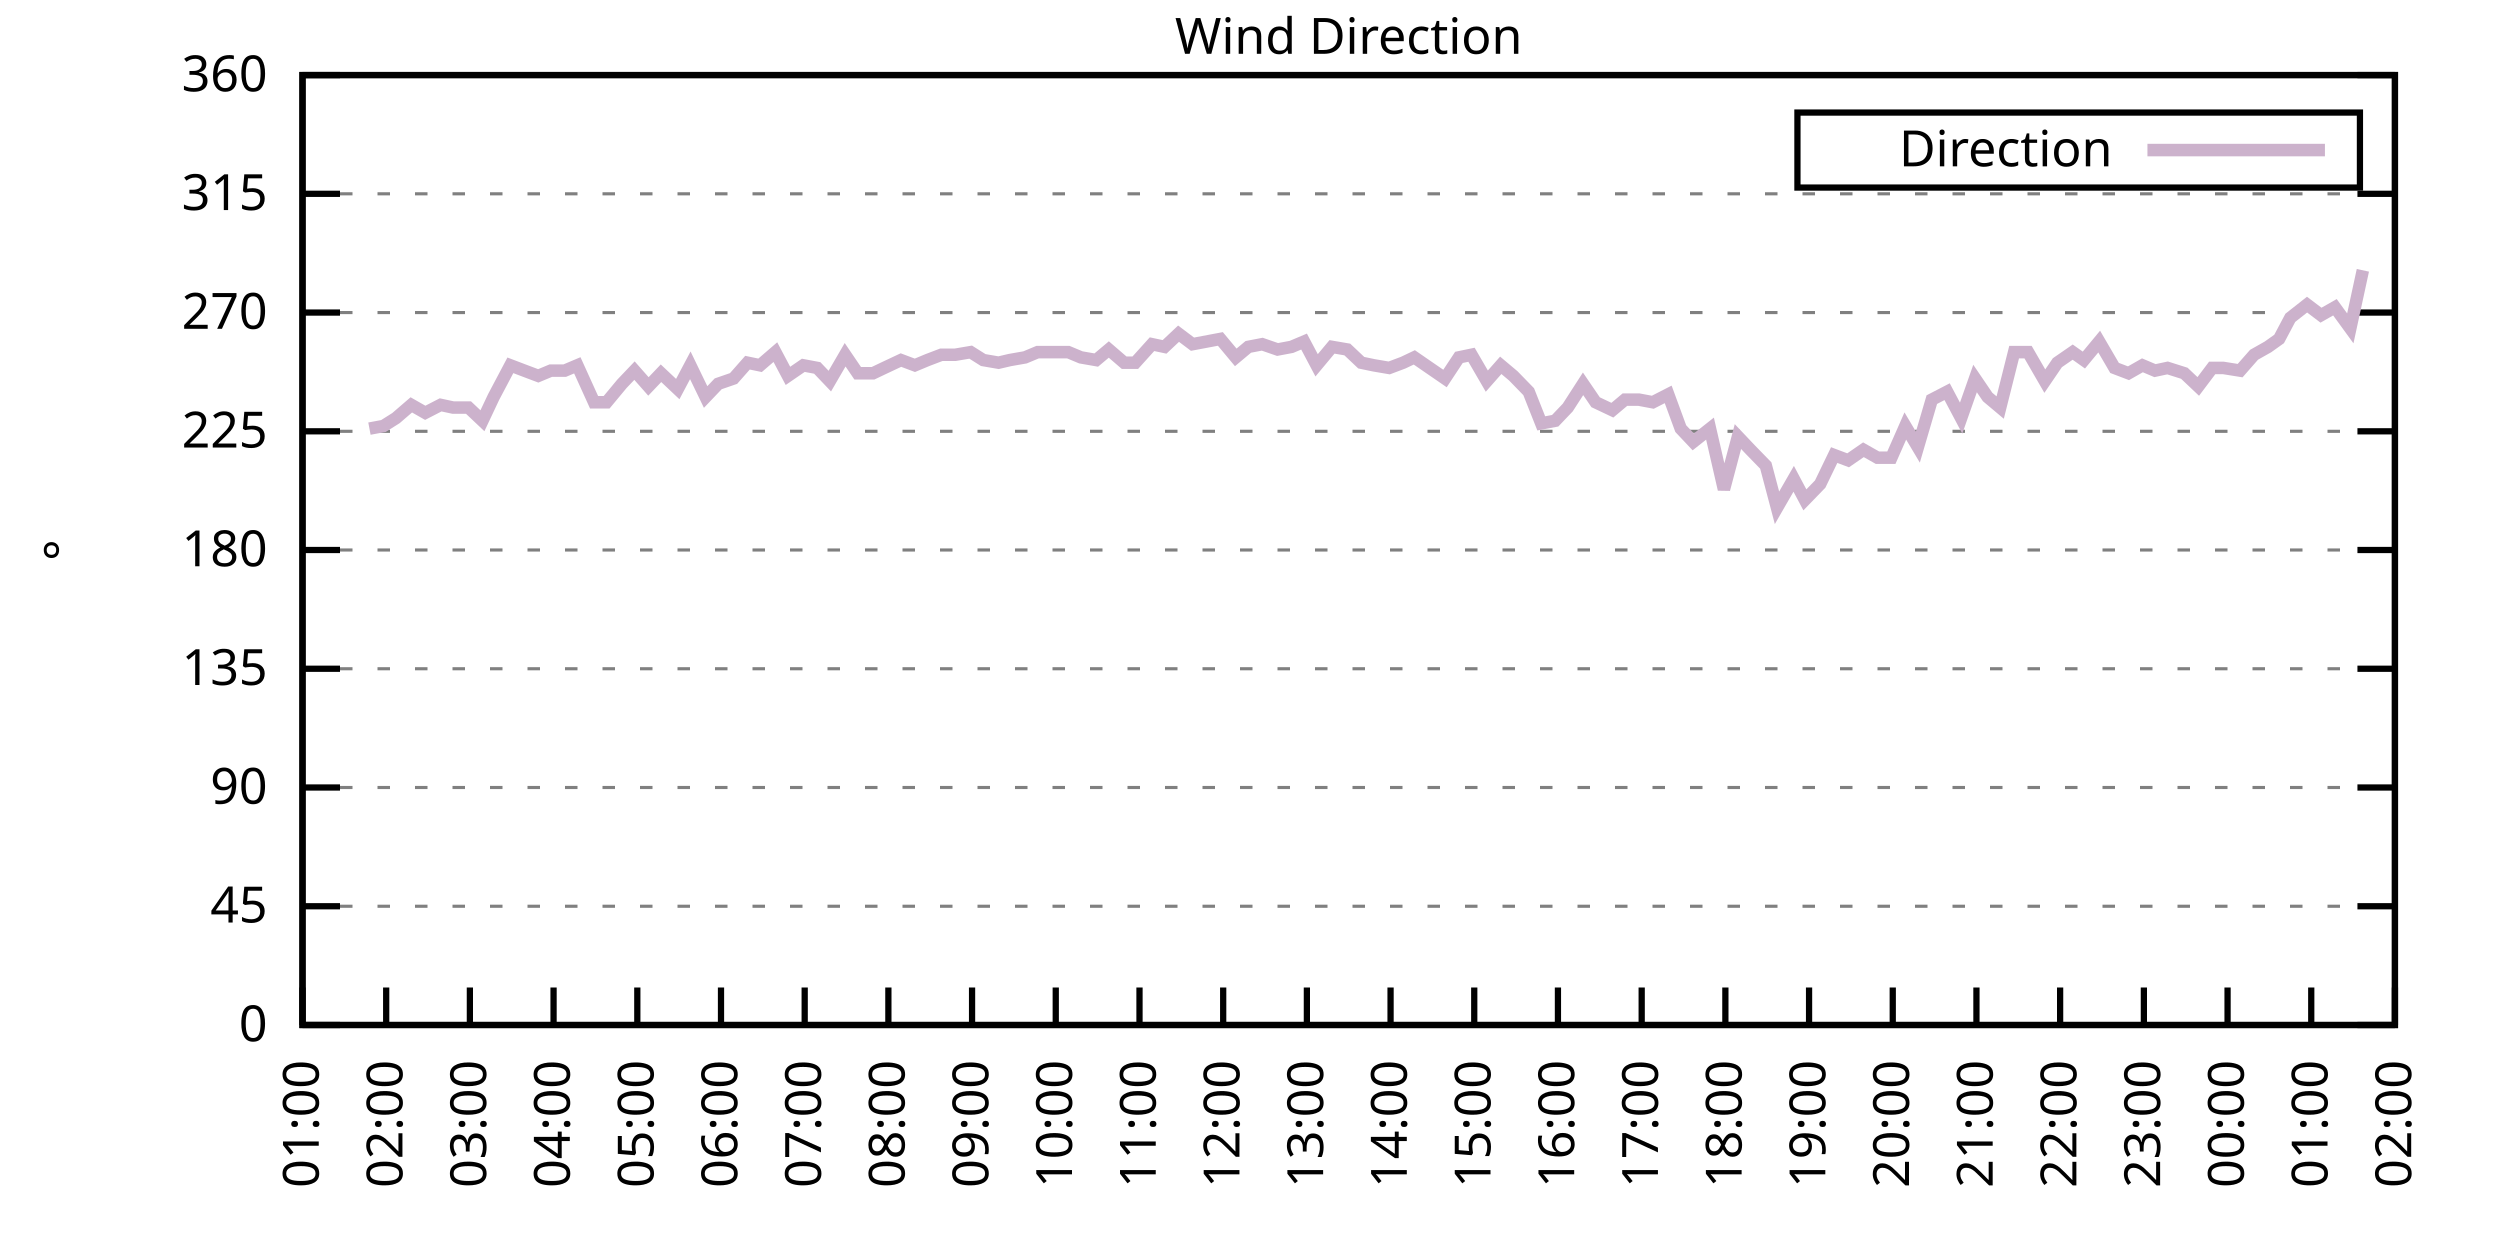
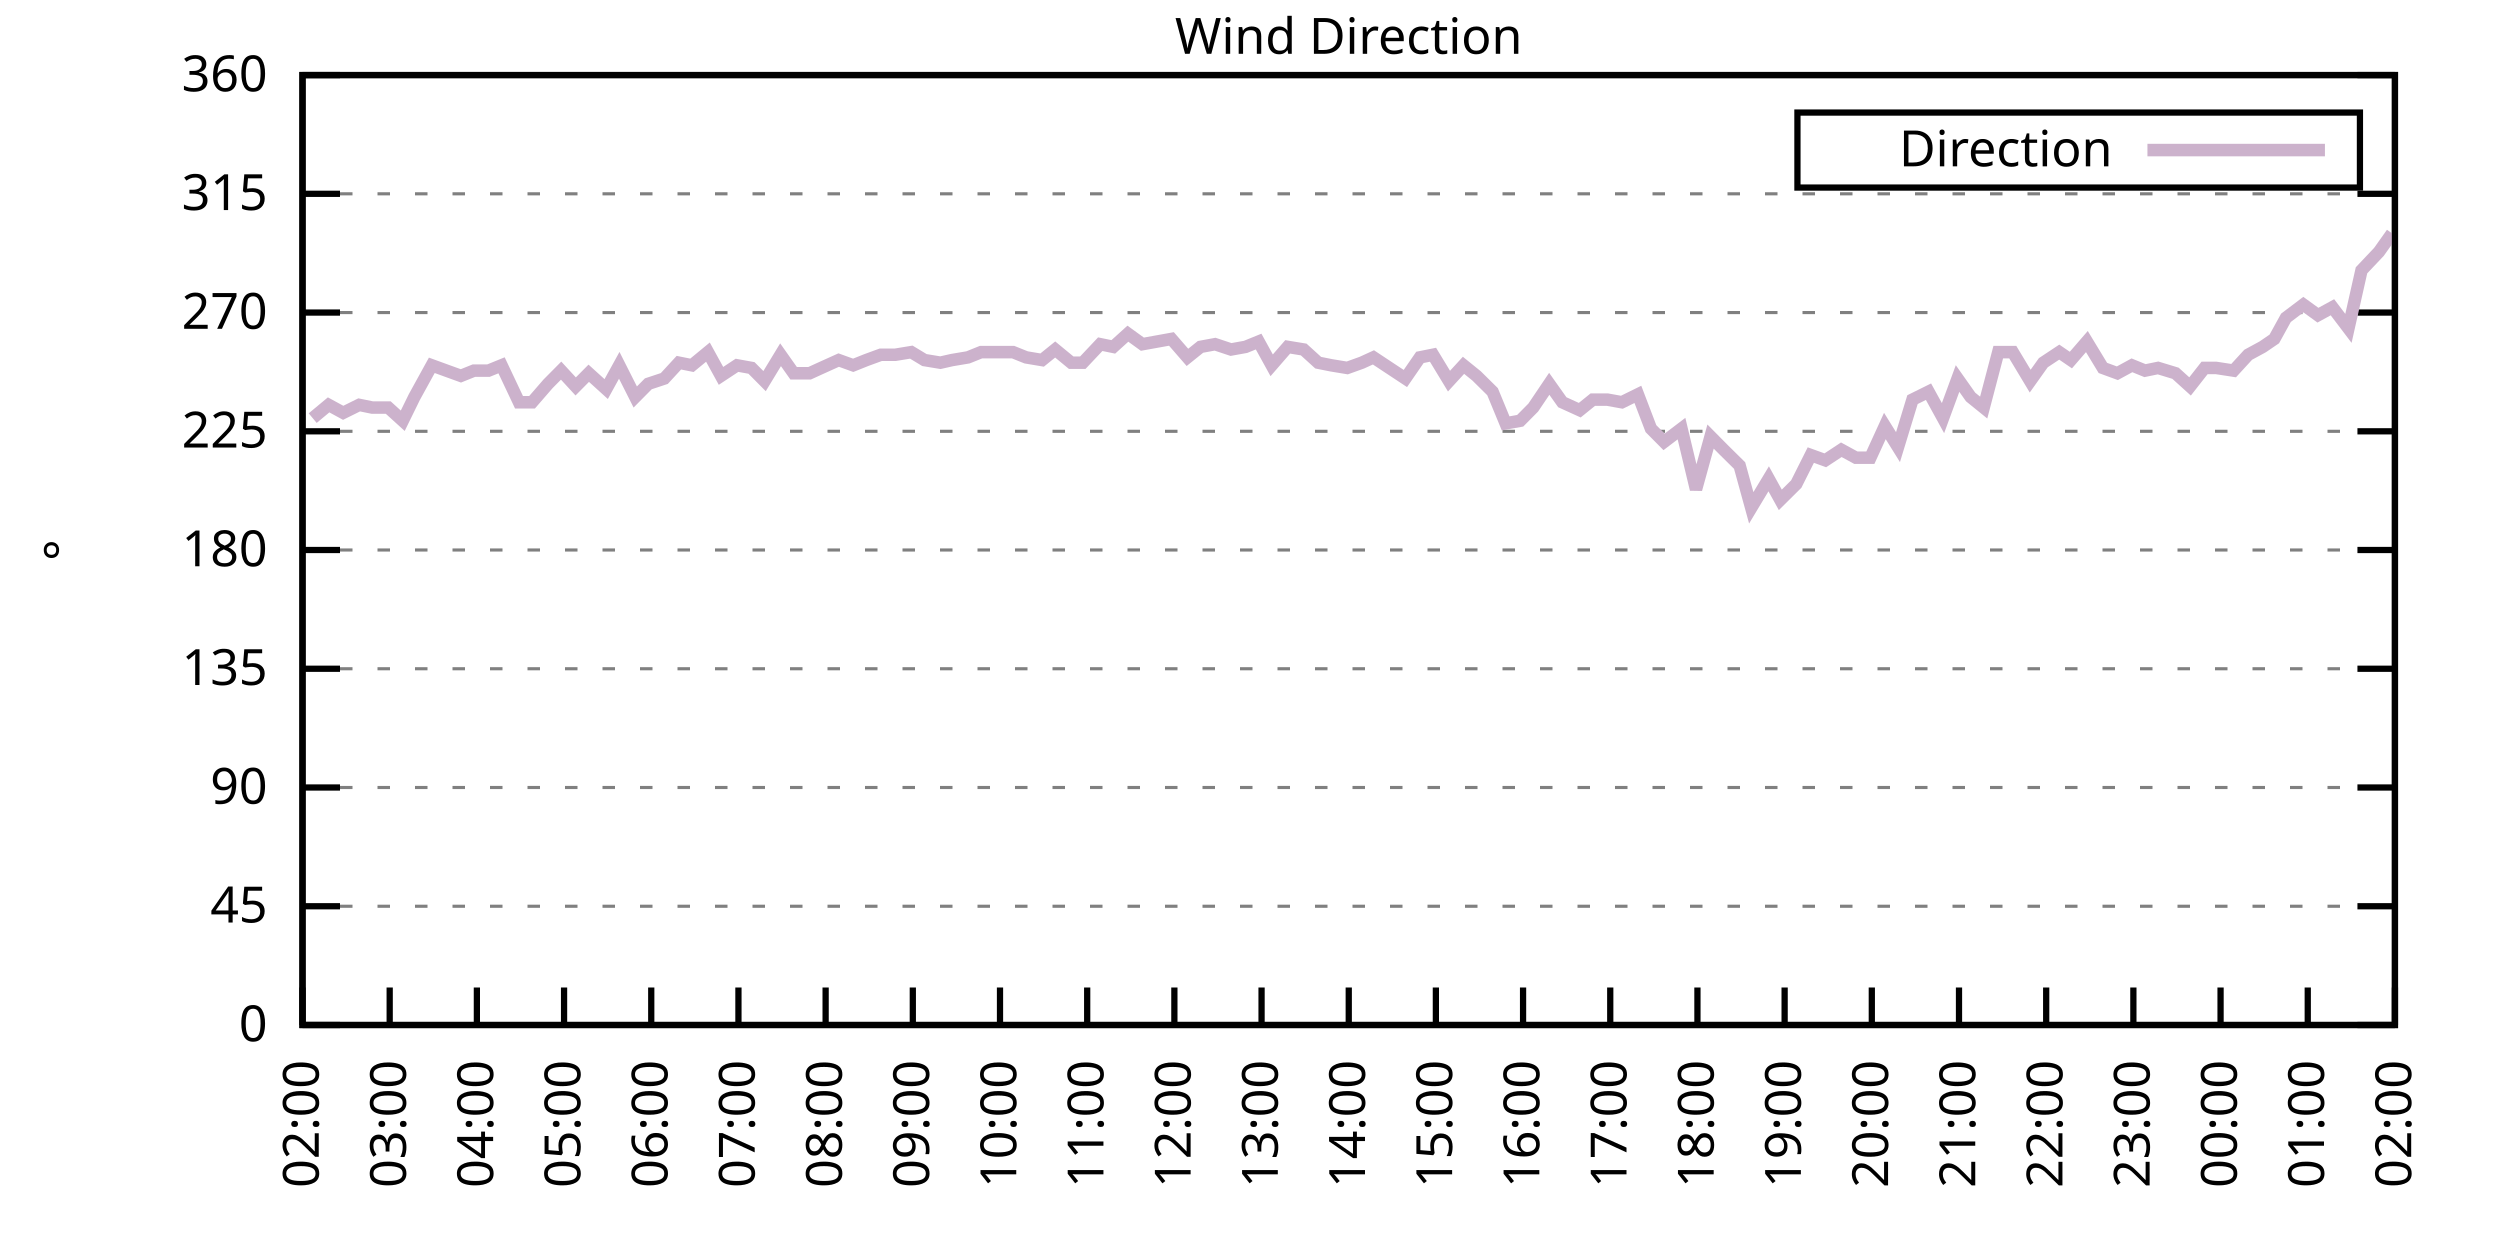
<svg xmlns="http://www.w3.org/2000/svg" xmlns:xlink="http://www.w3.org/1999/xlink" width="400" height="200" viewBox="0 0 400 200">
  <g id="gnuplot_canvas">
    <rect x="0" y="0" width="400" height="200" fill="none" />
    <defs>
      <circle id="gpDot" r="0.5" stroke-width="0.5" stroke="currentColor" />
      <path id="gpPt0" stroke-width="0.333" stroke="currentColor" d="M-1,0 h2 M0,-1 v2" />
      <path id="gpPt1" stroke-width="0.333" stroke="currentColor" d="M-1,-1 L1,1 M1,-1 L-1,1" />
      <path id="gpPt2" stroke-width="0.333" stroke="currentColor" d="M-1,0 L1,0 M0,-1 L0,1 M-1,-1 L1,1 M-1,1 L1,-1" />
      <rect id="gpPt3" stroke-width="0.333" stroke="currentColor" x="-1" y="-1" width="2" height="2" />
      <rect id="gpPt4" stroke-width="0.333" stroke="currentColor" fill="currentColor" x="-1" y="-1" width="2" height="2" />
      <circle id="gpPt5" stroke-width="0.333" stroke="currentColor" cx="0" cy="0" r="1" />
      <use xlink:href="#gpPt5" id="gpPt6" fill="currentColor" stroke="none" />
      <path id="gpPt7" stroke-width="0.333" stroke="currentColor" d="M0,-1.33 L-1.33,0.67 L1.33,0.67 z" />
      <use xlink:href="#gpPt7" id="gpPt8" fill="currentColor" stroke="none" />
      <use xlink:href="#gpPt7" id="gpPt9" stroke="currentColor" transform="rotate(180)" />
      <use xlink:href="#gpPt9" id="gpPt10" fill="currentColor" stroke="none" />
      <use xlink:href="#gpPt3" id="gpPt11" stroke="currentColor" transform="rotate(45)" />
      <use xlink:href="#gpPt11" id="gpPt12" fill="currentColor" stroke="none" />
      <path id="gpPt13" stroke-width="0.333" stroke="currentColor" d="M0,1.330 L1.265,0.411 L0.782,-1.067 L-0.782,-1.076 L-1.265,0.411 z" />
      <use xlink:href="#gpPt13" id="gpPt14" fill="currentColor" stroke="none" />
      <filter id="textbox" filterUnits="objectBoundingBox" x="0" y="0" height="1" width="1">
        <feFlood flood-color="white" flood-opacity="1" result="bgnd" />
        <feComposite in="SourceGraphic" in2="bgnd" operator="atop" />
      </filter>
      <filter id="greybox" filterUnits="objectBoundingBox" x="0" y="0" height="1" width="1">
        <feFlood flood-color="lightgrey" flood-opacity="1" result="grey" />
        <feComposite in="SourceGraphic" in2="grey" operator="atop" />
      </filter>
    </defs>
    <g fill="none" color="white" stroke="currentColor" stroke-width="1.00" stroke-linecap="butt" stroke-linejoin="miter">
</g>
    <g fill="none" color="black" stroke="currentColor" stroke-width="1.00" stroke-linecap="butt" stroke-linejoin="miter">
      <g stroke="none" shape-rendering="crispEdges">
        <polygon fill="rgb(255, 255, 255)" points="48.40,164.00 383.18,164.00 383.18,12.02 48.40,12.02 " />
      </g>
    </g>
    <g fill="none" color="black" stroke="currentColor" stroke-width="1.00" stroke-linecap="butt" stroke-linejoin="miter">
</g>
    <g fill="none" color="black" stroke="black" stroke-width="0.50" stroke-linecap="butt" stroke-linejoin="miter">
</g>
    <g fill="none" color="gray" stroke="currentColor" stroke-width="0.50" stroke-linecap="butt" stroke-linejoin="miter">
      <path stroke="gray" stroke-dasharray="2,4" class="gridline" d="M48.40,164.00 L383.19,164.00  " />
    </g>
    <g fill="none" color="gray" stroke="gray" stroke-width="1.00" stroke-linecap="butt" stroke-linejoin="miter">
</g>
    <g fill="none" color="black" stroke="currentColor" stroke-width="1.00" stroke-linecap="butt" stroke-linejoin="miter">
      <path stroke="black" d="M48.40,164.00 L54.40,164.00 M383.19,164.00 L377.19,164.00  " />
      <g transform="translate(42.80,166.60)" stroke="none" fill="black" font-family="Sans" font-size="8.00" text-anchor="end">
        <text>
          <tspan font-family="Sans"> 0</tspan>
        </text>
      </g>
    </g>
    <g fill="none" color="black" stroke="currentColor" stroke-width="1.00" stroke-linecap="butt" stroke-linejoin="miter">
</g>
    <g fill="none" color="black" stroke="black" stroke-width="0.50" stroke-linecap="butt" stroke-linejoin="miter">
</g>
    <g fill="none" color="gray" stroke="currentColor" stroke-width="0.50" stroke-linecap="butt" stroke-linejoin="miter">
      <path stroke="gray" stroke-dasharray="2,4" class="gridline" d="M48.40,145.00 L383.19,145.00  " />
    </g>
    <g fill="none" color="gray" stroke="gray" stroke-width="1.00" stroke-linecap="butt" stroke-linejoin="miter">
</g>
    <g fill="none" color="black" stroke="currentColor" stroke-width="1.00" stroke-linecap="butt" stroke-linejoin="miter">
      <path stroke="black" d="M48.40,145.00 L54.40,145.00 M383.19,145.00 L377.19,145.00  " />
      <g transform="translate(42.80,147.60)" stroke="none" fill="black" font-family="Sans" font-size="8.00" text-anchor="end">
        <text>
          <tspan font-family="Sans"> 45</tspan>
        </text>
      </g>
    </g>
    <g fill="none" color="black" stroke="currentColor" stroke-width="1.00" stroke-linecap="butt" stroke-linejoin="miter">
</g>
    <g fill="none" color="black" stroke="black" stroke-width="0.50" stroke-linecap="butt" stroke-linejoin="miter">
</g>
    <g fill="none" color="gray" stroke="currentColor" stroke-width="0.50" stroke-linecap="butt" stroke-linejoin="miter">
      <path stroke="gray" stroke-dasharray="2,4" class="gridline" d="M48.40,126.00 L383.19,126.00  " />
    </g>
    <g fill="none" color="gray" stroke="gray" stroke-width="1.00" stroke-linecap="butt" stroke-linejoin="miter">
</g>
    <g fill="none" color="black" stroke="currentColor" stroke-width="1.00" stroke-linecap="butt" stroke-linejoin="miter">
      <path stroke="black" d="M48.40,126.00 L54.40,126.00 M383.19,126.00 L377.19,126.00  " />
      <g transform="translate(42.80,128.60)" stroke="none" fill="black" font-family="Sans" font-size="8.00" text-anchor="end">
        <text>
          <tspan font-family="Sans"> 90</tspan>
        </text>
      </g>
    </g>
    <g fill="none" color="black" stroke="currentColor" stroke-width="1.00" stroke-linecap="butt" stroke-linejoin="miter">
</g>
    <g fill="none" color="black" stroke="black" stroke-width="0.50" stroke-linecap="butt" stroke-linejoin="miter">
</g>
    <g fill="none" color="gray" stroke="currentColor" stroke-width="0.50" stroke-linecap="butt" stroke-linejoin="miter">
      <path stroke="gray" stroke-dasharray="2,4" class="gridline" d="M48.40,107.00 L383.19,107.00  " />
    </g>
    <g fill="none" color="gray" stroke="gray" stroke-width="1.00" stroke-linecap="butt" stroke-linejoin="miter">
</g>
    <g fill="none" color="black" stroke="currentColor" stroke-width="1.00" stroke-linecap="butt" stroke-linejoin="miter">
      <path stroke="black" d="M48.40,107.00 L54.40,107.00 M383.19,107.00 L377.19,107.00  " />
      <g transform="translate(42.80,109.60)" stroke="none" fill="black" font-family="Sans" font-size="8.00" text-anchor="end">
        <text>
          <tspan font-family="Sans"> 135</tspan>
        </text>
      </g>
    </g>
    <g fill="none" color="black" stroke="currentColor" stroke-width="1.00" stroke-linecap="butt" stroke-linejoin="miter">
</g>
    <g fill="none" color="black" stroke="black" stroke-width="0.50" stroke-linecap="butt" stroke-linejoin="miter">
</g>
    <g fill="none" color="gray" stroke="currentColor" stroke-width="0.50" stroke-linecap="butt" stroke-linejoin="miter">
      <path stroke="gray" stroke-dasharray="2,4" class="gridline" d="M48.40,88.00 L383.19,88.00  " />
    </g>
    <g fill="none" color="gray" stroke="gray" stroke-width="1.00" stroke-linecap="butt" stroke-linejoin="miter">
</g>
    <g fill="none" color="black" stroke="currentColor" stroke-width="1.00" stroke-linecap="butt" stroke-linejoin="miter">
      <path stroke="black" d="M48.40,88.00 L54.40,88.00 M383.19,88.00 L377.19,88.00  " />
      <g transform="translate(42.80,90.60)" stroke="none" fill="black" font-family="Sans" font-size="8.00" text-anchor="end">
        <text>
          <tspan font-family="Sans"> 180</tspan>
        </text>
      </g>
    </g>
    <g fill="none" color="black" stroke="currentColor" stroke-width="1.00" stroke-linecap="butt" stroke-linejoin="miter">
</g>
    <g fill="none" color="black" stroke="black" stroke-width="0.50" stroke-linecap="butt" stroke-linejoin="miter">
</g>
    <g fill="none" color="gray" stroke="currentColor" stroke-width="0.50" stroke-linecap="butt" stroke-linejoin="miter">
      <path stroke="gray" stroke-dasharray="2,4" class="gridline" d="M48.40,69.01 L383.19,69.01  " />
    </g>
    <g fill="none" color="gray" stroke="gray" stroke-width="1.00" stroke-linecap="butt" stroke-linejoin="miter">
</g>
    <g fill="none" color="black" stroke="currentColor" stroke-width="1.00" stroke-linecap="butt" stroke-linejoin="miter">
      <path stroke="black" d="M48.40,69.01 L54.40,69.01 M383.19,69.01 L377.19,69.01  " />
      <g transform="translate(42.80,71.61)" stroke="none" fill="black" font-family="Sans" font-size="8.00" text-anchor="end">
        <text>
          <tspan font-family="Sans"> 225</tspan>
        </text>
      </g>
    </g>
    <g fill="none" color="black" stroke="currentColor" stroke-width="1.00" stroke-linecap="butt" stroke-linejoin="miter">
</g>
    <g fill="none" color="black" stroke="black" stroke-width="0.50" stroke-linecap="butt" stroke-linejoin="miter">
</g>
    <g fill="none" color="gray" stroke="currentColor" stroke-width="0.50" stroke-linecap="butt" stroke-linejoin="miter">
      <path stroke="gray" stroke-dasharray="2,4" class="gridline" d="M48.40,50.01 L383.19,50.01  " />
    </g>
    <g fill="none" color="gray" stroke="gray" stroke-width="1.00" stroke-linecap="butt" stroke-linejoin="miter">
</g>
    <g fill="none" color="black" stroke="currentColor" stroke-width="1.00" stroke-linecap="butt" stroke-linejoin="miter">
      <path stroke="black" d="M48.40,50.01 L54.40,50.01 M383.19,50.01 L377.19,50.01  " />
      <g transform="translate(42.80,52.61)" stroke="none" fill="black" font-family="Sans" font-size="8.00" text-anchor="end">
        <text>
          <tspan font-family="Sans"> 270</tspan>
        </text>
      </g>
    </g>
    <g fill="none" color="black" stroke="currentColor" stroke-width="1.00" stroke-linecap="butt" stroke-linejoin="miter">
</g>
    <g fill="none" color="black" stroke="black" stroke-width="0.50" stroke-linecap="butt" stroke-linejoin="miter">
</g>
    <g fill="none" color="gray" stroke="currentColor" stroke-width="0.50" stroke-linecap="butt" stroke-linejoin="miter">
      <path stroke="gray" stroke-dasharray="2,4" class="gridline" d="M48.40,31.01 L383.19,31.01  " />
    </g>
    <g fill="none" color="gray" stroke="gray" stroke-width="1.00" stroke-linecap="butt" stroke-linejoin="miter">
</g>
    <g fill="none" color="black" stroke="currentColor" stroke-width="1.00" stroke-linecap="butt" stroke-linejoin="miter">
      <path stroke="black" d="M48.40,31.01 L54.40,31.01 M383.19,31.01 L377.19,31.01  " />
      <g transform="translate(42.80,33.61)" stroke="none" fill="black" font-family="Sans" font-size="8.00" text-anchor="end">
        <text>
          <tspan font-family="Sans"> 315</tspan>
        </text>
      </g>
    </g>
    <g fill="none" color="black" stroke="currentColor" stroke-width="1.00" stroke-linecap="butt" stroke-linejoin="miter">
</g>
    <g fill="none" color="black" stroke="black" stroke-width="0.50" stroke-linecap="butt" stroke-linejoin="miter">
</g>
    <g fill="none" color="gray" stroke="currentColor" stroke-width="0.50" stroke-linecap="butt" stroke-linejoin="miter">
      <path stroke="gray" stroke-dasharray="2,4" class="gridline" d="M48.40,12.01 L383.19,12.01  " />
    </g>
    <g fill="none" color="gray" stroke="gray" stroke-width="1.00" stroke-linecap="butt" stroke-linejoin="miter">
</g>
    <g fill="none" color="black" stroke="currentColor" stroke-width="1.00" stroke-linecap="butt" stroke-linejoin="miter">
      <path stroke="black" d="M48.40,12.01 L54.40,12.01 M383.19,12.01 L377.19,12.01  " />
      <g transform="translate(42.80,14.61)" stroke="none" fill="black" font-family="Sans" font-size="8.00" text-anchor="end">
        <text>
          <tspan font-family="Sans"> 360</tspan>
        </text>
      </g>
    </g>
    <g fill="none" color="black" stroke="currentColor" stroke-width="1.00" stroke-linecap="butt" stroke-linejoin="miter">
      <path stroke="black" d="M48.40,164.00 L48.40,158.00  " />
      <g transform="translate(51.00,169.60) rotate(270.00)" stroke="none" fill="black" font-family="Sans" font-size="8.00" text-anchor="end">
        <text>
-           <tspan font-family="Sans">01:00</tspan>
-         </text>
-       </g>
-     </g>
-     <g fill="none" color="black" stroke="currentColor" stroke-width="1.00" stroke-linecap="butt" stroke-linejoin="miter">
-       <path stroke="black" d="M61.79,164.00 L61.79,158.00  " />
-       <g transform="translate(64.39,169.60) rotate(270.00)" stroke="none" fill="black" font-family="Sans" font-size="8.00" text-anchor="end">
-         <text>
          <tspan font-family="Sans">02:00</tspan>
        </text>
      </g>
    </g>
    <g fill="none" color="black" stroke="currentColor" stroke-width="1.00" stroke-linecap="butt" stroke-linejoin="miter">
-       <path stroke="black" d="M75.18,164.00 L75.18,158.00  " />
-       <g transform="translate(77.78,169.60) rotate(270.00)" stroke="none" fill="black" font-family="Sans" font-size="8.00" text-anchor="end">
+       <path stroke="black" d="M62.35,164.00 L62.35,158.00  " />
+       <g transform="translate(64.95,169.60) rotate(270.00)" stroke="none" fill="black" font-family="Sans" font-size="8.00" text-anchor="end">
        <text>
          <tspan font-family="Sans">03:00</tspan>
        </text>
      </g>
    </g>
    <g fill="none" color="black" stroke="currentColor" stroke-width="1.00" stroke-linecap="butt" stroke-linejoin="miter">
-       <path stroke="black" d="M88.57,164.00 L88.57,158.00  " />
-       <g transform="translate(91.17,169.60) rotate(270.00)" stroke="none" fill="black" font-family="Sans" font-size="8.00" text-anchor="end">
+       <path stroke="black" d="M76.30,164.00 L76.30,158.00  " />
+       <g transform="translate(78.90,169.60) rotate(270.00)" stroke="none" fill="black" font-family="Sans" font-size="8.00" text-anchor="end">
        <text>
          <tspan font-family="Sans">04:00</tspan>
        </text>
      </g>
    </g>
    <g fill="none" color="black" stroke="currentColor" stroke-width="1.00" stroke-linecap="butt" stroke-linejoin="miter">
-       <path stroke="black" d="M101.97,164.00 L101.97,158.00  " />
-       <g transform="translate(104.57,169.60) rotate(270.00)" stroke="none" fill="black" font-family="Sans" font-size="8.00" text-anchor="end">
+       <path stroke="black" d="M90.25,164.00 L90.25,158.00  " />
+       <g transform="translate(92.85,169.60) rotate(270.00)" stroke="none" fill="black" font-family="Sans" font-size="8.00" text-anchor="end">
        <text>
          <tspan font-family="Sans">05:00</tspan>
        </text>
      </g>
    </g>
    <g fill="none" color="black" stroke="currentColor" stroke-width="1.00" stroke-linecap="butt" stroke-linejoin="miter">
-       <path stroke="black" d="M115.36,164.00 L115.36,158.00  " />
-       <g transform="translate(117.96,169.60) rotate(270.00)" stroke="none" fill="black" font-family="Sans" font-size="8.00" text-anchor="end">
+       <path stroke="black" d="M104.20,164.00 L104.20,158.00  " />
+       <g transform="translate(106.80,169.60) rotate(270.00)" stroke="none" fill="black" font-family="Sans" font-size="8.00" text-anchor="end">
        <text>
          <tspan font-family="Sans">06:00</tspan>
        </text>
      </g>
    </g>
    <g fill="none" color="black" stroke="currentColor" stroke-width="1.00" stroke-linecap="butt" stroke-linejoin="miter">
-       <path stroke="black" d="M128.75,164.00 L128.75,158.00  " />
-       <g transform="translate(131.35,169.60) rotate(270.00)" stroke="none" fill="black" font-family="Sans" font-size="8.00" text-anchor="end">
+       <path stroke="black" d="M118.15,164.00 L118.15,158.00  " />
+       <g transform="translate(120.75,169.60) rotate(270.00)" stroke="none" fill="black" font-family="Sans" font-size="8.00" text-anchor="end">
        <text>
          <tspan font-family="Sans">07:00</tspan>
        </text>
      </g>
    </g>
    <g fill="none" color="black" stroke="currentColor" stroke-width="1.00" stroke-linecap="butt" stroke-linejoin="miter">
-       <path stroke="black" d="M142.14,164.00 L142.14,158.00  " />
-       <g transform="translate(144.74,169.60) rotate(270.00)" stroke="none" fill="black" font-family="Sans" font-size="8.00" text-anchor="end">
+       <path stroke="black" d="M132.10,164.00 L132.10,158.00  " />
+       <g transform="translate(134.70,169.60) rotate(270.00)" stroke="none" fill="black" font-family="Sans" font-size="8.00" text-anchor="end">
        <text>
          <tspan font-family="Sans">08:00</tspan>
        </text>
      </g>
    </g>
    <g fill="none" color="black" stroke="currentColor" stroke-width="1.00" stroke-linecap="butt" stroke-linejoin="miter">
-       <path stroke="black" d="M155.53,164.00 L155.53,158.00  " />
-       <g transform="translate(158.13,169.60) rotate(270.00)" stroke="none" fill="black" font-family="Sans" font-size="8.00" text-anchor="end">
+       <path stroke="black" d="M146.05,164.00 L146.05,158.00  " />
+       <g transform="translate(148.65,169.60) rotate(270.00)" stroke="none" fill="black" font-family="Sans" font-size="8.00" text-anchor="end">
        <text>
          <tspan font-family="Sans">09:00</tspan>
        </text>
      </g>
    </g>
    <g fill="none" color="black" stroke="currentColor" stroke-width="1.00" stroke-linecap="butt" stroke-linejoin="miter">
-       <path stroke="black" d="M168.92,164.00 L168.92,158.00  " />
-       <g transform="translate(171.52,169.60) rotate(270.00)" stroke="none" fill="black" font-family="Sans" font-size="8.00" text-anchor="end">
+       <path stroke="black" d="M160.00,164.00 L160.00,158.00  " />
+       <g transform="translate(162.60,169.60) rotate(270.00)" stroke="none" fill="black" font-family="Sans" font-size="8.00" text-anchor="end">
        <text>
          <tspan font-family="Sans">10:00</tspan>
        </text>
      </g>
    </g>
    <g fill="none" color="black" stroke="currentColor" stroke-width="1.00" stroke-linecap="butt" stroke-linejoin="miter">
-       <path stroke="black" d="M182.32,164.00 L182.32,158.00  " />
-       <g transform="translate(184.92,169.60) rotate(270.00)" stroke="none" fill="black" font-family="Sans" font-size="8.00" text-anchor="end">
+       <path stroke="black" d="M173.95,164.00 L173.95,158.00  " />
+       <g transform="translate(176.55,169.60) rotate(270.00)" stroke="none" fill="black" font-family="Sans" font-size="8.00" text-anchor="end">
        <text>
          <tspan font-family="Sans">11:00</tspan>
        </text>
      </g>
    </g>
    <g fill="none" color="black" stroke="currentColor" stroke-width="1.00" stroke-linecap="butt" stroke-linejoin="miter">
-       <path stroke="black" d="M195.71,164.00 L195.71,158.00  " />
-       <g transform="translate(198.31,169.60) rotate(270.00)" stroke="none" fill="black" font-family="Sans" font-size="8.00" text-anchor="end">
+       <path stroke="black" d="M187.90,164.00 L187.90,158.00  " />
+       <g transform="translate(190.50,169.60) rotate(270.00)" stroke="none" fill="black" font-family="Sans" font-size="8.00" text-anchor="end">
        <text>
          <tspan font-family="Sans">12:00</tspan>
        </text>
      </g>
    </g>
    <g fill="none" color="black" stroke="currentColor" stroke-width="1.00" stroke-linecap="butt" stroke-linejoin="miter">
-       <path stroke="black" d="M209.10,164.00 L209.10,158.00  " />
-       <g transform="translate(211.70,169.60) rotate(270.00)" stroke="none" fill="black" font-family="Sans" font-size="8.00" text-anchor="end">
+       <path stroke="black" d="M201.85,164.00 L201.85,158.00  " />
+       <g transform="translate(204.45,169.60) rotate(270.00)" stroke="none" fill="black" font-family="Sans" font-size="8.00" text-anchor="end">
        <text>
          <tspan font-family="Sans">13:00</tspan>
        </text>
      </g>
    </g>
    <g fill="none" color="black" stroke="currentColor" stroke-width="1.00" stroke-linecap="butt" stroke-linejoin="miter">
-       <path stroke="black" d="M222.49,164.00 L222.49,158.00  " />
-       <g transform="translate(225.09,169.60) rotate(270.00)" stroke="none" fill="black" font-family="Sans" font-size="8.00" text-anchor="end">
+       <path stroke="black" d="M215.80,164.00 L215.80,158.00  " />
+       <g transform="translate(218.40,169.60) rotate(270.00)" stroke="none" fill="black" font-family="Sans" font-size="8.00" text-anchor="end">
        <text>
          <tspan font-family="Sans">14:00</tspan>
        </text>
      </g>
    </g>
    <g fill="none" color="black" stroke="currentColor" stroke-width="1.00" stroke-linecap="butt" stroke-linejoin="miter">
-       <path stroke="black" d="M235.88,164.00 L235.88,158.00  " />
-       <g transform="translate(238.48,169.60) rotate(270.00)" stroke="none" fill="black" font-family="Sans" font-size="8.00" text-anchor="end">
+       <path stroke="black" d="M229.74,164.00 L229.74,158.00  " />
+       <g transform="translate(232.34,169.60) rotate(270.00)" stroke="none" fill="black" font-family="Sans" font-size="8.00" text-anchor="end">
        <text>
          <tspan font-family="Sans">15:00</tspan>
        </text>
      </g>
    </g>
    <g fill="none" color="black" stroke="currentColor" stroke-width="1.00" stroke-linecap="butt" stroke-linejoin="miter">
-       <path stroke="black" d="M249.27,164.00 L249.27,158.00  " />
-       <g transform="translate(251.87,169.60) rotate(270.00)" stroke="none" fill="black" font-family="Sans" font-size="8.00" text-anchor="end">
+       <path stroke="black" d="M243.69,164.00 L243.69,158.00  " />
+       <g transform="translate(246.29,169.60) rotate(270.00)" stroke="none" fill="black" font-family="Sans" font-size="8.00" text-anchor="end">
        <text>
          <tspan font-family="Sans">16:00</tspan>
        </text>
      </g>
    </g>
    <g fill="none" color="black" stroke="currentColor" stroke-width="1.00" stroke-linecap="butt" stroke-linejoin="miter">
-       <path stroke="black" d="M262.67,164.00 L262.67,158.00  " />
-       <g transform="translate(265.27,169.60) rotate(270.00)" stroke="none" fill="black" font-family="Sans" font-size="8.00" text-anchor="end">
+       <path stroke="black" d="M257.64,164.00 L257.64,158.00  " />
+       <g transform="translate(260.24,169.60) rotate(270.00)" stroke="none" fill="black" font-family="Sans" font-size="8.00" text-anchor="end">
        <text>
          <tspan font-family="Sans">17:00</tspan>
        </text>
      </g>
    </g>
    <g fill="none" color="black" stroke="currentColor" stroke-width="1.00" stroke-linecap="butt" stroke-linejoin="miter">
-       <path stroke="black" d="M276.06,164.00 L276.06,158.00  " />
-       <g transform="translate(278.66,169.60) rotate(270.00)" stroke="none" fill="black" font-family="Sans" font-size="8.00" text-anchor="end">
+       <path stroke="black" d="M271.59,164.00 L271.59,158.00  " />
+       <g transform="translate(274.19,169.60) rotate(270.00)" stroke="none" fill="black" font-family="Sans" font-size="8.00" text-anchor="end">
        <text>
          <tspan font-family="Sans">18:00</tspan>
        </text>
      </g>
    </g>
    <g fill="none" color="black" stroke="currentColor" stroke-width="1.00" stroke-linecap="butt" stroke-linejoin="miter">
-       <path stroke="black" d="M289.45,164.00 L289.45,158.00  " />
-       <g transform="translate(292.05,169.60) rotate(270.00)" stroke="none" fill="black" font-family="Sans" font-size="8.00" text-anchor="end">
+       <path stroke="black" d="M285.54,164.00 L285.54,158.00  " />
+       <g transform="translate(288.14,169.60) rotate(270.00)" stroke="none" fill="black" font-family="Sans" font-size="8.00" text-anchor="end">
        <text>
          <tspan font-family="Sans">19:00</tspan>
        </text>
      </g>
    </g>
    <g fill="none" color="black" stroke="currentColor" stroke-width="1.00" stroke-linecap="butt" stroke-linejoin="miter">
-       <path stroke="black" d="M302.84,164.00 L302.84,158.00  " />
-       <g transform="translate(305.44,169.60) rotate(270.00)" stroke="none" fill="black" font-family="Sans" font-size="8.00" text-anchor="end">
+       <path stroke="black" d="M299.49,164.00 L299.49,158.00  " />
+       <g transform="translate(302.09,169.60) rotate(270.00)" stroke="none" fill="black" font-family="Sans" font-size="8.00" text-anchor="end">
        <text>
          <tspan font-family="Sans">20:00</tspan>
        </text>
      </g>
    </g>
    <g fill="none" color="black" stroke="currentColor" stroke-width="1.00" stroke-linecap="butt" stroke-linejoin="miter">
-       <path stroke="black" d="M316.23,164.00 L316.23,158.00  " />
-       <g transform="translate(318.83,169.60) rotate(270.00)" stroke="none" fill="black" font-family="Sans" font-size="8.00" text-anchor="end">
+       <path stroke="black" d="M313.44,164.00 L313.44,158.00  " />
+       <g transform="translate(316.04,169.60) rotate(270.00)" stroke="none" fill="black" font-family="Sans" font-size="8.00" text-anchor="end">
        <text>
          <tspan font-family="Sans">21:00</tspan>
        </text>
      </g>
    </g>
    <g fill="none" color="black" stroke="currentColor" stroke-width="1.00" stroke-linecap="butt" stroke-linejoin="miter">
-       <path stroke="black" d="M329.62,164.00 L329.62,158.00  " />
-       <g transform="translate(332.22,169.60) rotate(270.00)" stroke="none" fill="black" font-family="Sans" font-size="8.00" text-anchor="end">
+       <path stroke="black" d="M327.39,164.00 L327.39,158.00  " />
+       <g transform="translate(329.99,169.60) rotate(270.00)" stroke="none" fill="black" font-family="Sans" font-size="8.00" text-anchor="end">
        <text>
          <tspan font-family="Sans">22:00</tspan>
        </text>
      </g>
    </g>
    <g fill="none" color="black" stroke="currentColor" stroke-width="1.00" stroke-linecap="butt" stroke-linejoin="miter">
-       <path stroke="black" d="M343.02,164.00 L343.02,158.00  " />
-       <g transform="translate(345.62,169.60) rotate(270.00)" stroke="none" fill="black" font-family="Sans" font-size="8.00" text-anchor="end">
+       <path stroke="black" d="M341.34,164.00 L341.34,158.00  " />
+       <g transform="translate(343.94,169.60) rotate(270.00)" stroke="none" fill="black" font-family="Sans" font-size="8.00" text-anchor="end">
        <text>
          <tspan font-family="Sans">23:00</tspan>
        </text>
      </g>
    </g>
    <g fill="none" color="black" stroke="currentColor" stroke-width="1.00" stroke-linecap="butt" stroke-linejoin="miter">
-       <path stroke="black" d="M356.41,164.00 L356.41,158.00  " />
-       <g transform="translate(359.01,169.60) rotate(270.00)" stroke="none" fill="black" font-family="Sans" font-size="8.00" text-anchor="end">
+       <path stroke="black" d="M355.29,164.00 L355.29,158.00  " />
+       <g transform="translate(357.89,169.60) rotate(270.00)" stroke="none" fill="black" font-family="Sans" font-size="8.00" text-anchor="end">
        <text>
          <tspan font-family="Sans">00:00</tspan>
        </text>
      </g>
    </g>
    <g fill="none" color="black" stroke="currentColor" stroke-width="1.00" stroke-linecap="butt" stroke-linejoin="miter">
-       <path stroke="black" d="M369.80,164.00 L369.80,158.00  " />
-       <g transform="translate(372.40,169.60) rotate(270.00)" stroke="none" fill="black" font-family="Sans" font-size="8.00" text-anchor="end">
+       <path stroke="black" d="M369.24,164.00 L369.24,158.00  " />
+       <g transform="translate(371.84,169.60) rotate(270.00)" stroke="none" fill="black" font-family="Sans" font-size="8.00" text-anchor="end">
        <text>
          <tspan font-family="Sans">01:00</tspan>
        </text>
      </g>
    </g>
    <g fill="none" color="black" stroke="currentColor" stroke-width="1.00" stroke-linecap="butt" stroke-linejoin="miter">
      <path stroke="black" d="M383.19,164.00 L383.19,158.00  " />
      <g transform="translate(385.79,169.60) rotate(270.00)" stroke="none" fill="black" font-family="Sans" font-size="8.00" text-anchor="end">
        <text>
          <tspan font-family="Sans">02:00</tspan>
        </text>
      </g>
    </g>
    <g fill="none" color="black" stroke="currentColor" stroke-width="1.00" stroke-linecap="butt" stroke-linejoin="miter">
</g>
    <g fill="none" color="black" stroke="currentColor" stroke-width="1.00" stroke-linecap="butt" stroke-linejoin="miter">
      <path stroke="black" d="M48.40,12.01 L48.40,164.00 L383.19,164.00 L383.19,12.01 L48.40,12.01 Z  " />
    </g>
    <g fill="none" color="black" stroke="currentColor" stroke-width="1.00" stroke-linecap="butt" stroke-linejoin="miter">
</g>
    <g fill="none" color="black" stroke="currentColor" stroke-width="1.00" stroke-linecap="butt" stroke-linejoin="miter">
      <path stroke="black" d="M287.59,30.01 L287.59,18.01 L377.59,18.01 L377.59,30.01 L287.59,30.01 Z  " />
    </g>
    <g id="Wind_direction_plot_1">
      <g fill="none" color="white" stroke="black" stroke-width="2.00" stroke-linecap="butt" stroke-linejoin="miter">
</g>
      <g fill="none" color="black" stroke="currentColor" stroke-width="2.00" stroke-linecap="butt" stroke-linejoin="miter">
        <g transform="translate(337.99,26.61)" stroke="none" fill="black" font-family="Sans" font-size="8.00" text-anchor="end">
          <text>
            <tspan font-family="Sans">Direction</tspan>
          </text>
        </g>
      </g>
      <g fill="none" color="black" stroke="currentColor" stroke-width="2.00" stroke-linecap="butt" stroke-linejoin="miter">
-         <path stroke="rgb(204, 178, 204)" d="M343.59,24.01 L371.99,24.01 M59.11,68.58 L61.35,68.16 L63.35,66.90 L65.81,64.78 L68.04,66.05 L70.50,64.78   L72.50,65.21 L74.96,65.21 L77.19,67.32 L78.98,63.52 L81.66,58.45 L83.89,59.30 L86.12,60.14 L88.13,59.30   L90.36,59.30 L92.37,58.45 L95.05,64.36 L97.06,64.36 L99.51,61.41 L101.52,59.30 L103.75,61.83 L105.76,59.72   L108.44,62.25 L110.45,58.45 L112.90,63.52 L114.91,61.41 L117.37,60.56 L119.60,58.03 L121.61,58.45 L124.06,56.34   L126.07,60.14 L128.53,58.45 L130.76,58.87 L132.77,60.98 L135.22,56.76 L137.23,59.72 L139.69,59.72 L141.47,58.87   L144.15,57.61 L146.38,58.45 L148.39,57.61 L150.62,56.76 L152.85,56.76 L155.31,56.34 L157.32,57.61 L159.77,58.03   L161.56,57.61 L164.01,57.18 L166.02,56.34 L168.48,56.34 L170.93,56.34 L172.94,57.18 L175.40,57.61 L177.41,55.92   L179.86,58.03 L181.65,58.03 L184.32,55.07 L186.33,55.50 L188.57,53.39 L190.80,55.07 L193.03,54.65 L195.26,54.23   L197.72,57.18 L199.73,55.50 L201.96,55.07 L204.41,55.92 L206.64,55.50 L208.65,54.65 L210.66,58.45 L213.12,55.50   L215.57,55.92 L217.80,58.03 L219.81,58.45 L222.27,58.87 L224.50,58.03 L226.29,57.18 L228.74,58.87 L231.20,60.56   L233.43,57.18 L235.44,56.76 L237.89,60.98 L240.12,58.45 L242.13,60.14 L244.59,62.67 L246.60,67.74 L248.83,67.32   L250.84,65.21 L253.29,61.41 L255.30,64.36 L257.98,65.63 L259.99,63.94 L262.22,63.94 L264.45,64.36 L266.91,63.10   L268.92,68.58 L270.92,70.70 L273.60,68.58 L275.83,78.29 L278.07,69.85 L280.07,71.96 L282.53,74.49 L284.32,81.25   L286.99,76.61 L288.78,79.98 L291.23,77.45 L293.47,72.81 L295.70,73.65 L298.15,71.96 L300.39,73.23 L302.62,73.23   L304.85,68.16 L306.86,71.54 L309.09,63.94 L311.54,62.67 L313.78,66.90 L316.01,60.56 L318.02,63.52 L320.03,65.21   L322.26,56.34 L324.49,56.34 L327.17,60.98 L329.18,58.03 L331.63,56.34 L333.42,57.61 L335.87,54.65 L338.33,58.87   L340.56,59.72 L342.79,58.45 L344.80,59.30 L346.81,58.87 L349.49,59.72 L351.72,61.83 L353.95,58.87 L355.74,58.87   L358.42,59.30 L360.65,56.76 L362.88,55.50 L364.66,54.23 L366.45,50.85 L369.13,48.74 L371.36,50.43 L373.59,49.16   L376.05,52.54 L378.06,43.25  " />
+         <path stroke="rgb(204, 178, 204)" d="M343.59,24.01 L371.99,24.01 M50.03,66.90 L52.58,64.78 L54.91,66.05 L57.47,64.78 L59.56,65.21 L62.12,65.21   L64.44,67.32 L66.30,63.52 L69.09,58.45 L71.42,59.30 L73.74,60.14 L75.83,59.30 L78.16,59.30 L80.25,58.45   L83.04,64.36 L85.13,64.36 L87.69,61.41 L89.78,59.30 L92.11,61.83 L94.20,59.72 L96.99,62.25 L99.08,58.45   L101.64,63.52 L103.73,61.41 L106.29,60.56 L108.62,58.03 L110.71,58.45 L113.27,56.34 L115.36,60.14 L117.92,58.45   L120.24,58.87 L122.33,60.98 L124.89,56.76 L126.98,59.72 L129.54,59.72 L131.40,58.87 L134.19,57.61 L136.51,58.45   L138.61,57.61 L140.93,56.76 L143.26,56.76 L145.81,56.34 L147.91,57.61 L150.46,58.03 L152.32,57.61 L154.88,57.18   L156.97,56.34 L159.53,56.34 L162.09,56.34 L164.18,57.18 L166.74,57.61 L168.83,55.92 L171.39,58.03 L173.25,58.03   L176.04,55.07 L178.13,55.50 L180.46,53.39 L182.78,55.07 L185.11,54.65 L187.43,54.23 L189.99,57.18 L192.08,55.50   L194.41,55.07 L196.96,55.92 L199.29,55.50 L201.38,54.65 L203.47,58.45 L206.03,55.50 L208.59,55.92 L210.91,58.03   L213.01,58.45 L215.56,58.87 L217.89,58.03 L219.75,57.18 L222.30,58.87 L224.86,60.56 L227.19,57.18 L229.28,56.76   L231.84,60.98 L234.16,58.45 L236.25,60.14 L238.81,62.67 L240.90,67.74 L243.23,67.32 L245.32,65.21 L247.88,61.41   L249.97,64.36 L252.76,65.63 L254.85,63.94 L257.18,63.94 L259.50,64.36 L262.06,63.10 L264.15,68.58 L266.25,70.70   L269.04,68.58 L271.36,78.29 L273.69,69.85 L275.78,71.96 L278.34,74.49 L280.20,81.25 L282.99,76.61 L284.85,79.98   L287.40,77.45 L289.73,72.81 L292.05,73.65 L294.61,71.96 L296.94,73.23 L299.26,73.23 L301.58,68.16 L303.68,71.54   L306.00,63.94 L308.56,62.67 L310.88,66.90 L313.21,60.56 L315.30,63.52 L317.39,65.21 L319.72,56.34 L322.04,56.34   L324.83,60.98 L326.93,58.03 L329.48,56.34 L331.34,57.61 L333.90,54.65 L336.46,58.87 L338.78,59.72 L341.11,58.45   L343.20,59.30 L345.29,58.87 L348.08,59.72 L350.41,61.83 L352.73,58.87 L354.59,58.87 L357.38,59.30 L359.71,56.76   L362.03,55.50 L363.89,54.23 L365.75,50.85 L368.54,48.74 L370.87,50.43 L373.19,49.16 L375.75,52.54 L377.84,43.25   L380.63,40.30 L382.73,37.34  " />
      </g>
    </g>
    <g fill="none" color="black" stroke="currentColor" stroke-width="2.00" stroke-linecap="butt" stroke-linejoin="miter">
</g>
    <g fill="none" color="black" stroke="black" stroke-width="1.00" stroke-linecap="butt" stroke-linejoin="miter">
</g>
    <g fill="none" color="black" stroke="currentColor" stroke-width="1.00" stroke-linecap="butt" stroke-linejoin="miter">
      <path stroke="black" d="M48.40,12.01 L48.40,164.00 L383.19,164.00 L383.19,12.01 L48.40,12.01 Z  " />
      <g transform="translate(12.80,88.01) rotate(270.00)" stroke="none" fill="black" font-family="Sans" font-size="8.00" text-anchor="middle">
        <text>
          <tspan font-family="Sans">°</tspan>
        </text>
      </g>
    </g>
    <g fill="none" color="black" stroke="currentColor" stroke-width="1.00" stroke-linecap="butt" stroke-linejoin="miter">
</g>
    <g fill="none" color="black" stroke="currentColor" stroke-width="1.00" stroke-linecap="butt" stroke-linejoin="miter">
      <g transform="translate(215.79,8.61)" stroke="none" fill="black" font-family="Sans" font-size="8.00" text-anchor="middle">
        <text>
          <tspan font-family="Sans">Wind Direction</tspan>
        </text>
      </g>
    </g>
    <g fill="none" color="black" stroke="currentColor" stroke-width="1.00" stroke-linecap="butt" stroke-linejoin="miter">
</g>
  </g>
</svg>
